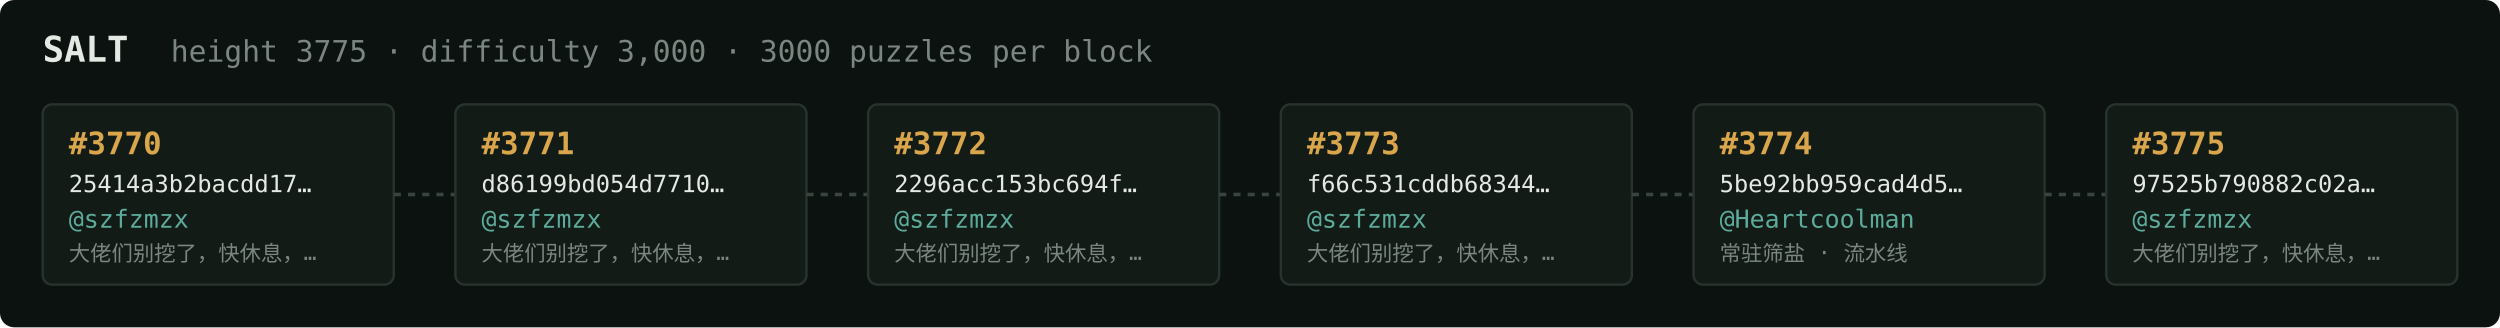
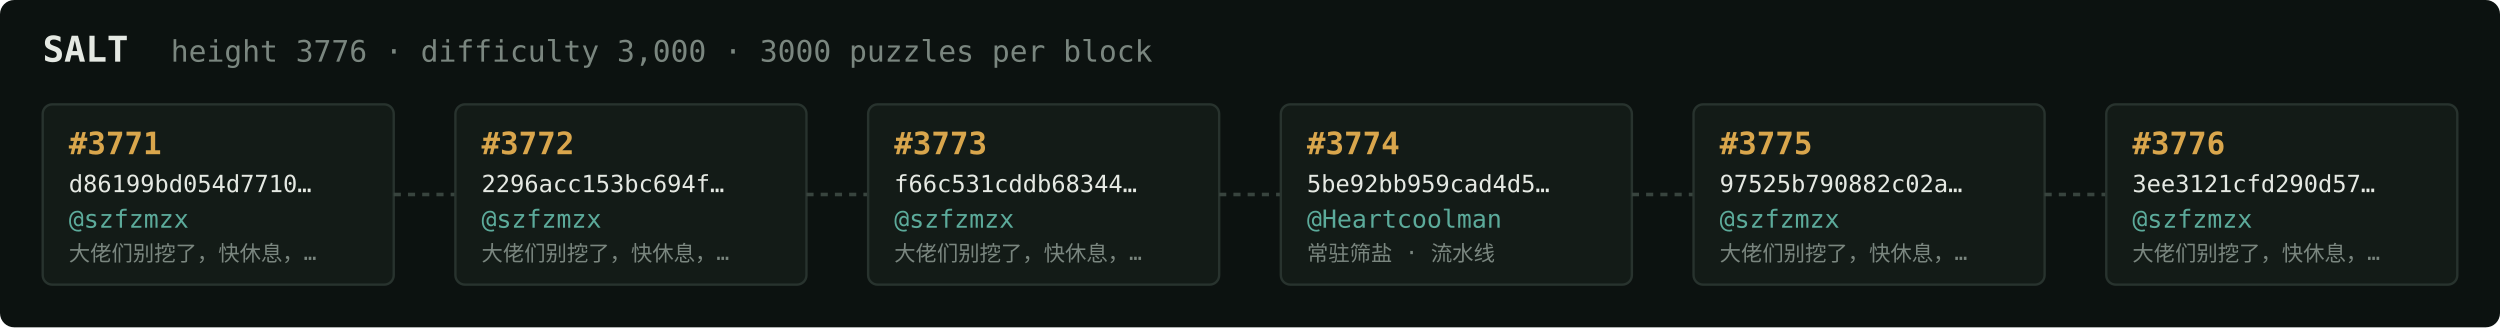
<svg xmlns="http://www.w3.org/2000/svg" width="1054" height="138" viewBox="0 0 1054 138" font-family="ui-monospace,SFMono-Regular,Menlo,monospace">
  <rect fill="#0c1210" width="1054" height="138" rx="6" />
  <text x="18" y="26" fill="#e5e9e3" font-size="15" font-weight="700">SALT</text>
-   <text x="72" y="26" fill="#7a867f" font-size="12.5">height 3775 · difficulty 3,000 · 3000 puzzles per block</text>
+   <text x="72" y="26" fill="#7a867f" font-size="12.5">height 3776 · difficulty 3,000 · 3000 puzzles per block</text>
  <rect x="18" y="44" width="148" height="76" rx="4" fill="#131b17" stroke="#28332e" stroke-width="1" />
-   <text x="29" y="65" fill="#d9a64c" font-size="13" font-weight="700">#3770</text>
-   <text x="29" y="81" fill="#e5e9e3" font-size="10">25414a3b2bacdd17…</text>
+   <text x="29" y="65" fill="#d9a64c" font-size="13" font-weight="700">#3771</text>
+   <text x="29" y="81" fill="#e5e9e3" font-size="10">d86199bd054d7710…</text>
  <text x="29" y="96" fill="#5cab9b" font-size="10.5">@szfzmzx</text>
  <text x="29" y="110" fill="#7a867f" font-size="9">大佬们别挖了，快休息，…</text>
  <line x1="166" y1="82.0" x2="192" y2="82.0" stroke="#38443e" stroke-width="1.5" stroke-dasharray="3 3" />
  <rect x="192" y="44" width="148" height="76" rx="4" fill="#131b17" stroke="#28332e" stroke-width="1" />
-   <text x="203" y="65" fill="#d9a64c" font-size="13" font-weight="700">#3771</text>
-   <text x="203" y="81" fill="#e5e9e3" font-size="10">d86199bd054d7710…</text>
+   <text x="203" y="65" fill="#d9a64c" font-size="13" font-weight="700">#3772</text>
+   <text x="203" y="81" fill="#e5e9e3" font-size="10">2296acc153bc694f…</text>
  <text x="203" y="96" fill="#5cab9b" font-size="10.5">@szfzmzx</text>
  <text x="203" y="110" fill="#7a867f" font-size="9">大佬们别挖了，快休息，…</text>
  <line x1="340" y1="82.0" x2="366" y2="82.0" stroke="#38443e" stroke-width="1.5" stroke-dasharray="3 3" />
  <rect x="366" y="44" width="148" height="76" rx="4" fill="#131b17" stroke="#28332e" stroke-width="1" />
-   <text x="377" y="65" fill="#d9a64c" font-size="13" font-weight="700">#3772</text>
-   <text x="377" y="81" fill="#e5e9e3" font-size="10">2296acc153bc694f…</text>
+   <text x="377" y="65" fill="#d9a64c" font-size="13" font-weight="700">#3773</text>
+   <text x="377" y="81" fill="#e5e9e3" font-size="10">f66c531cddb68344…</text>
  <text x="377" y="96" fill="#5cab9b" font-size="10.5">@szfzmzx</text>
  <text x="377" y="110" fill="#7a867f" font-size="9">大佬们别挖了，快休息，…</text>
  <line x1="514" y1="82.0" x2="540" y2="82.0" stroke="#38443e" stroke-width="1.5" stroke-dasharray="3 3" />
  <rect x="540" y="44" width="148" height="76" rx="4" fill="#131b17" stroke="#28332e" stroke-width="1" />
-   <text x="551" y="65" fill="#d9a64c" font-size="13" font-weight="700">#3773</text>
-   <text x="551" y="81" fill="#e5e9e3" font-size="10">f66c531cddb68344…</text>
-   <text x="551" y="96" fill="#5cab9b" font-size="10.5">@szfzmzx</text>
-   <text x="551" y="110" fill="#7a867f" font-size="9">大佬们别挖了，快休息，…</text>
+   <text x="551" y="65" fill="#d9a64c" font-size="13" font-weight="700">#3774</text>
+   <text x="551" y="81" fill="#e5e9e3" font-size="10">5be92bb959cad4d5…</text>
+   <text x="551" y="96" fill="#5cab9b" font-size="10.5">@Heartcoolman</text>
+   <text x="551" y="110" fill="#7a867f" font-size="9">常驻筛盐 · 流水线</text>
  <line x1="688" y1="82.0" x2="714" y2="82.0" stroke="#38443e" stroke-width="1.5" stroke-dasharray="3 3" />
  <rect x="714" y="44" width="148" height="76" rx="4" fill="#131b17" stroke="#28332e" stroke-width="1" />
-   <text x="725" y="65" fill="#d9a64c" font-size="13" font-weight="700">#3774</text>
-   <text x="725" y="81" fill="#e5e9e3" font-size="10">5be92bb959cad4d5…</text>
-   <text x="725" y="96" fill="#5cab9b" font-size="10.5">@Heartcoolman</text>
-   <text x="725" y="110" fill="#7a867f" font-size="9">常驻筛盐 · 流水线</text>
+   <text x="725" y="65" fill="#d9a64c" font-size="13" font-weight="700">#3775</text>
+   <text x="725" y="81" fill="#e5e9e3" font-size="10">97525b790882c02a…</text>
+   <text x="725" y="96" fill="#5cab9b" font-size="10.5">@szfzmzx</text>
+   <text x="725" y="110" fill="#7a867f" font-size="9">大佬们别挖了，快休息，…</text>
  <line x1="862" y1="82.0" x2="888" y2="82.0" stroke="#38443e" stroke-width="1.5" stroke-dasharray="3 3" />
  <rect x="888" y="44" width="148" height="76" rx="4" fill="#131b17" stroke="#28332e" stroke-width="1" />
-   <text x="899" y="65" fill="#d9a64c" font-size="13" font-weight="700">#3775</text>
-   <text x="899" y="81" fill="#e5e9e3" font-size="10">97525b790882c02a…</text>
+   <text x="899" y="65" fill="#d9a64c" font-size="13" font-weight="700">#3776</text>
+   <text x="899" y="81" fill="#e5e9e3" font-size="10">3ee3121cfd290d57…</text>
  <text x="899" y="96" fill="#5cab9b" font-size="10.5">@szfzmzx</text>
  <text x="899" y="110" fill="#7a867f" font-size="9">大佬们别挖了，快休息，…</text>
</svg>
